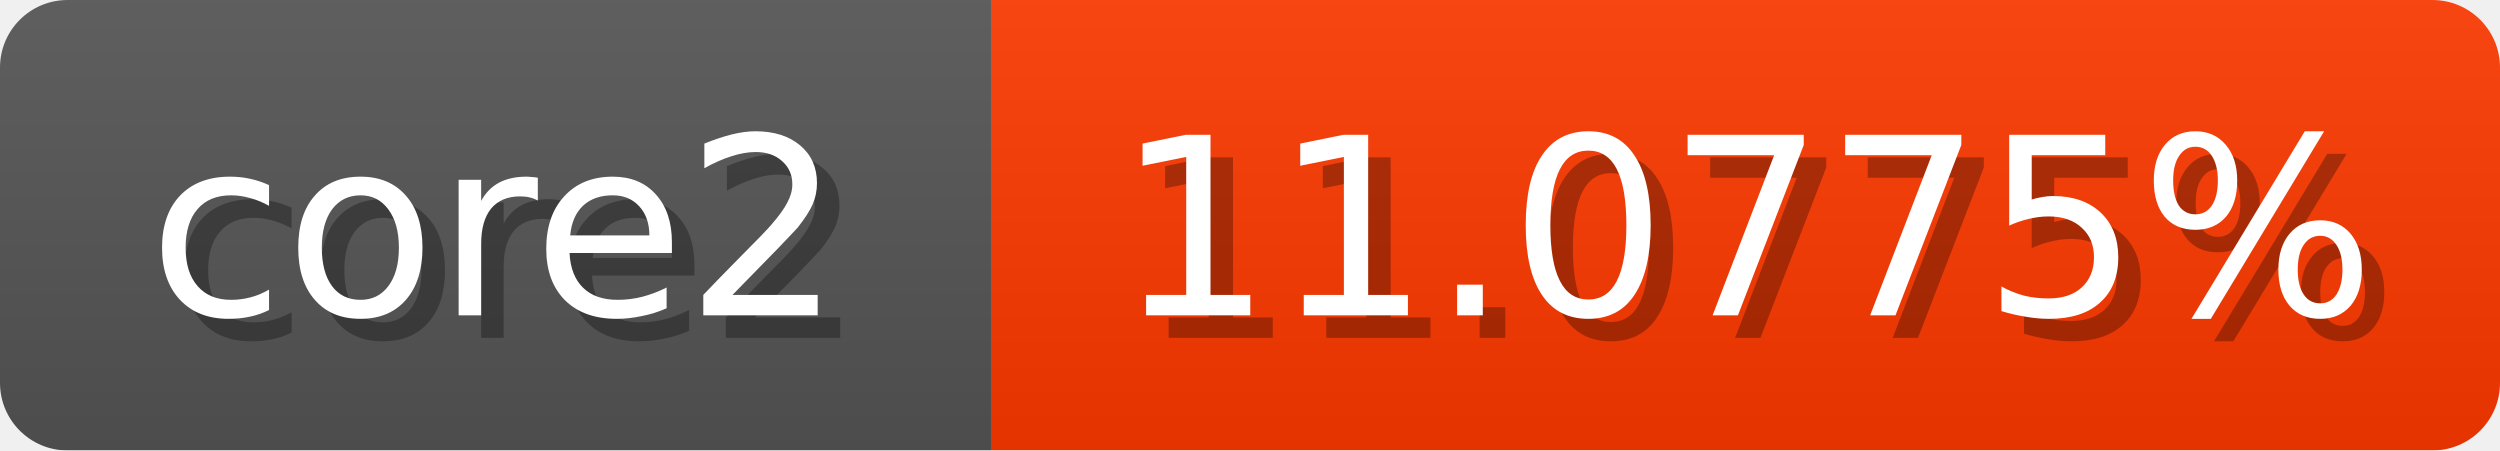
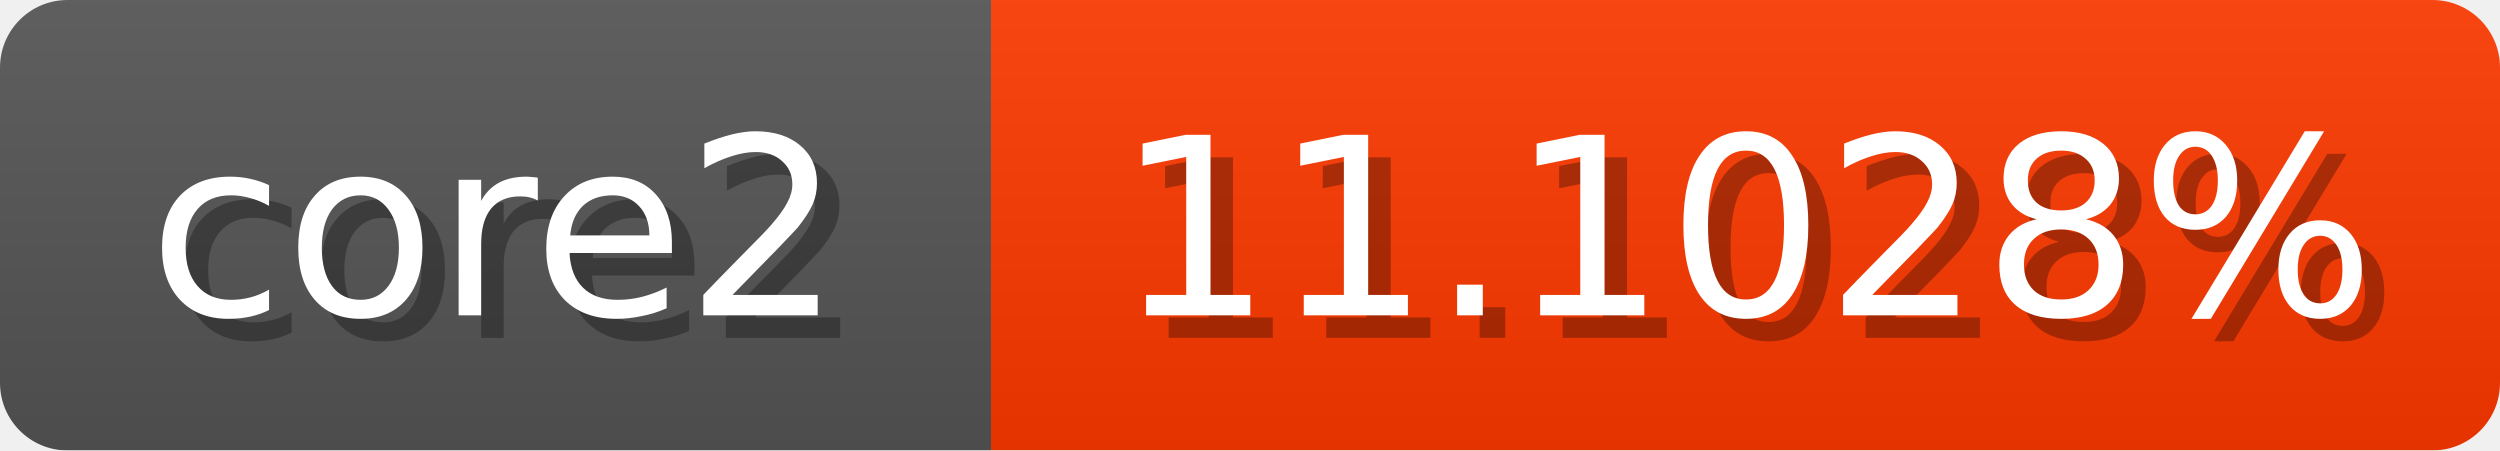
<svg xmlns="http://www.w3.org/2000/svg" width="111" height="20">
  <linearGradient id="b" x2="0" y2="100%">
    <stop offset="0" stop-color="#bbb" stop-opacity=".1" />
    <stop offset="1" stop-opacity=".1" />
  </linearGradient>
  <mask id="anybadge_1">
    <rect width="111" height="20" rx="3" fill="#fff" />
  </mask>
  <g mask="url(#anybadge_1)">
    <path fill="#555" d="M0 0h44v20H0z" />
    <path fill="#ff3900" d="M44 0h67v20H44z" />
    <path fill="url(#b)" d="M0 0h111v20H0z" />
  </g>
  <g fill="#fff" text-anchor="middle" font-family="DejaVu Sans,Verdana,Geneva,sans-serif" font-size="11">
    <text x="23.0" y="15" fill="#010101" fill-opacity=".3">core2</text>
    <text x="22.0" y="14">core2</text>
  </g>
  <g fill="#fff" text-anchor="middle" font-family="DejaVu Sans,Verdana,Geneva,sans-serif" font-size="11">
-     <text x="78.5" y="15" fill="#010101" fill-opacity=".3">11.0775%</text>
-     <text x="77.5" y="14">11.0775%</text>
+     <text x="78.5" y="15" fill="#010101" fill-opacity=".3">11.1028%</text>
+     <text x="77.5" y="14">11.1028%</text>
  </g>
</svg>
